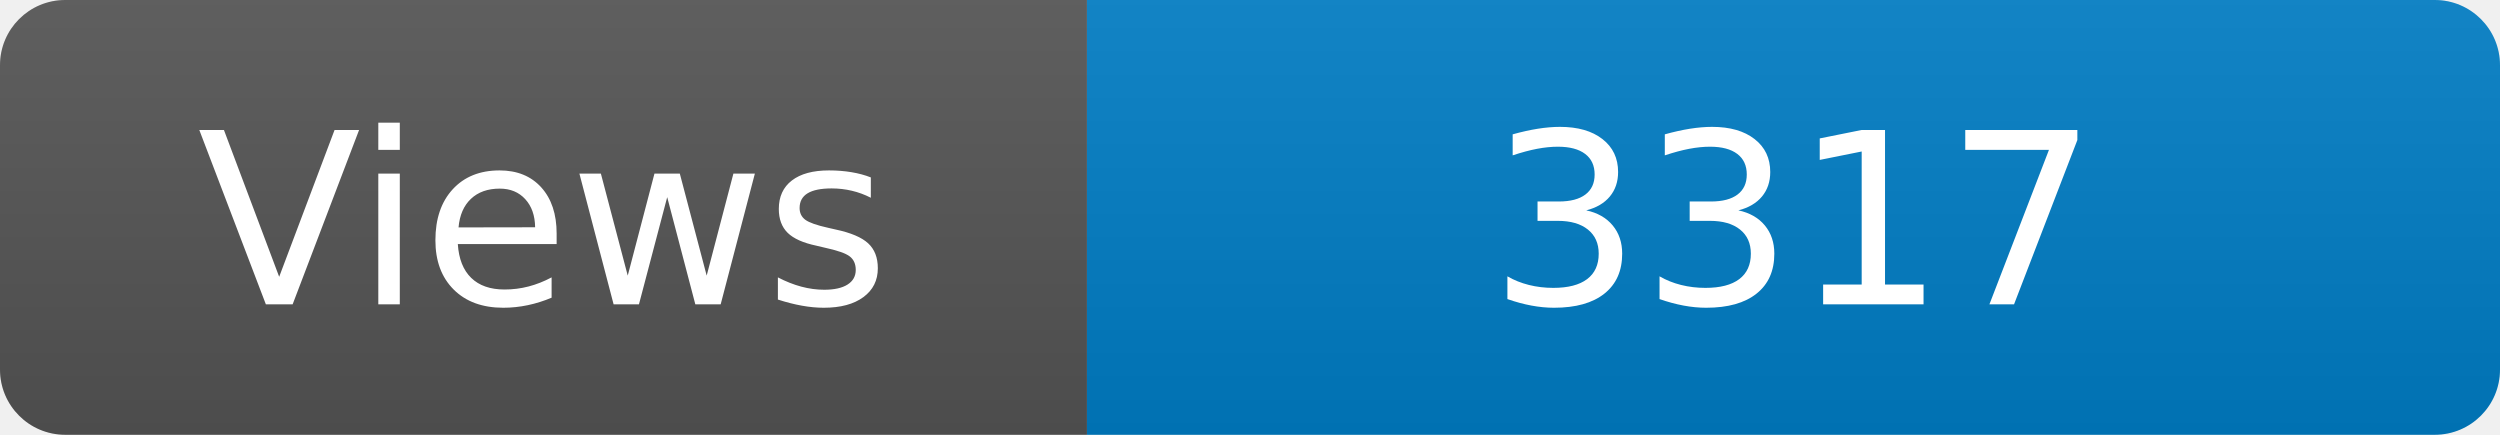
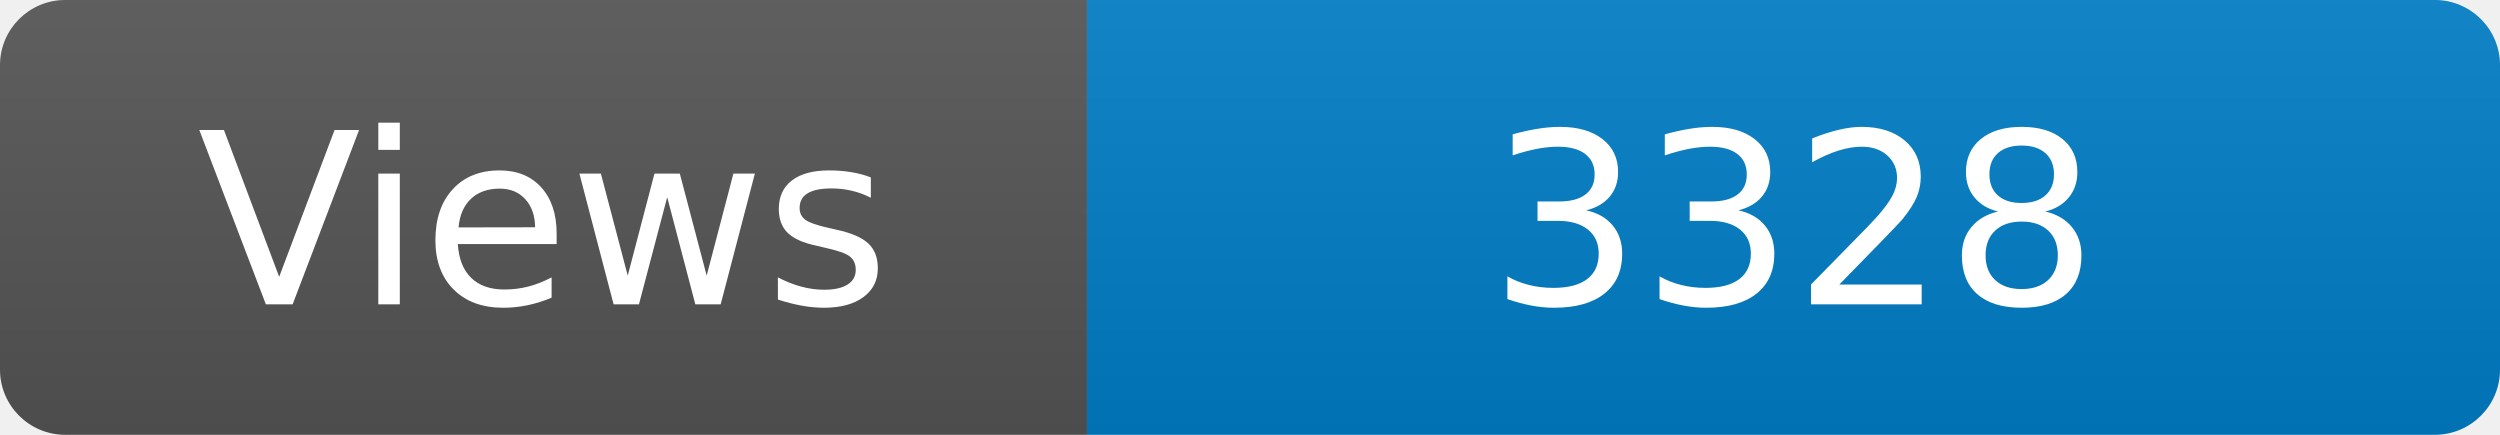
<svg xmlns="http://www.w3.org/2000/svg" width="115" height="20" role="img" aria-label="Maintained?: yes">
  <linearGradient id="s" x2="0" y2="100%">
    <stop offset="0" stop-color="#bbb" stop-opacity=".1" />
    <stop offset="1" stop-opacity=".1" />
  </linearGradient>
  <clipPath id="r">
    <rect width="115" height="20" rx="3" fill="#fff" />
  </clipPath>
  <g clip-path="url(#r)">
    <rect width="50" height="20" fill="#555" />
    <rect x="50" width="160" height="20" fill="#007ec6" />
    <rect width="115" height="20" fill="url(#s)" />
  </g>
  <g fill="#fff" text-anchor="middle" font-family="Verdana,Geneva,DejaVu Sans,sans-serif" font-size="110">
    <text x="250" y="140" transform="scale(.1)" fill="#fff">Views</text>
-     <text x="825" y="140" transform="scale(.1)" fill="#fff">3317</text>
+     <text x="825" y="140" transform="scale(.1)" fill="#fff">3328</text>
  </g>
</svg>
